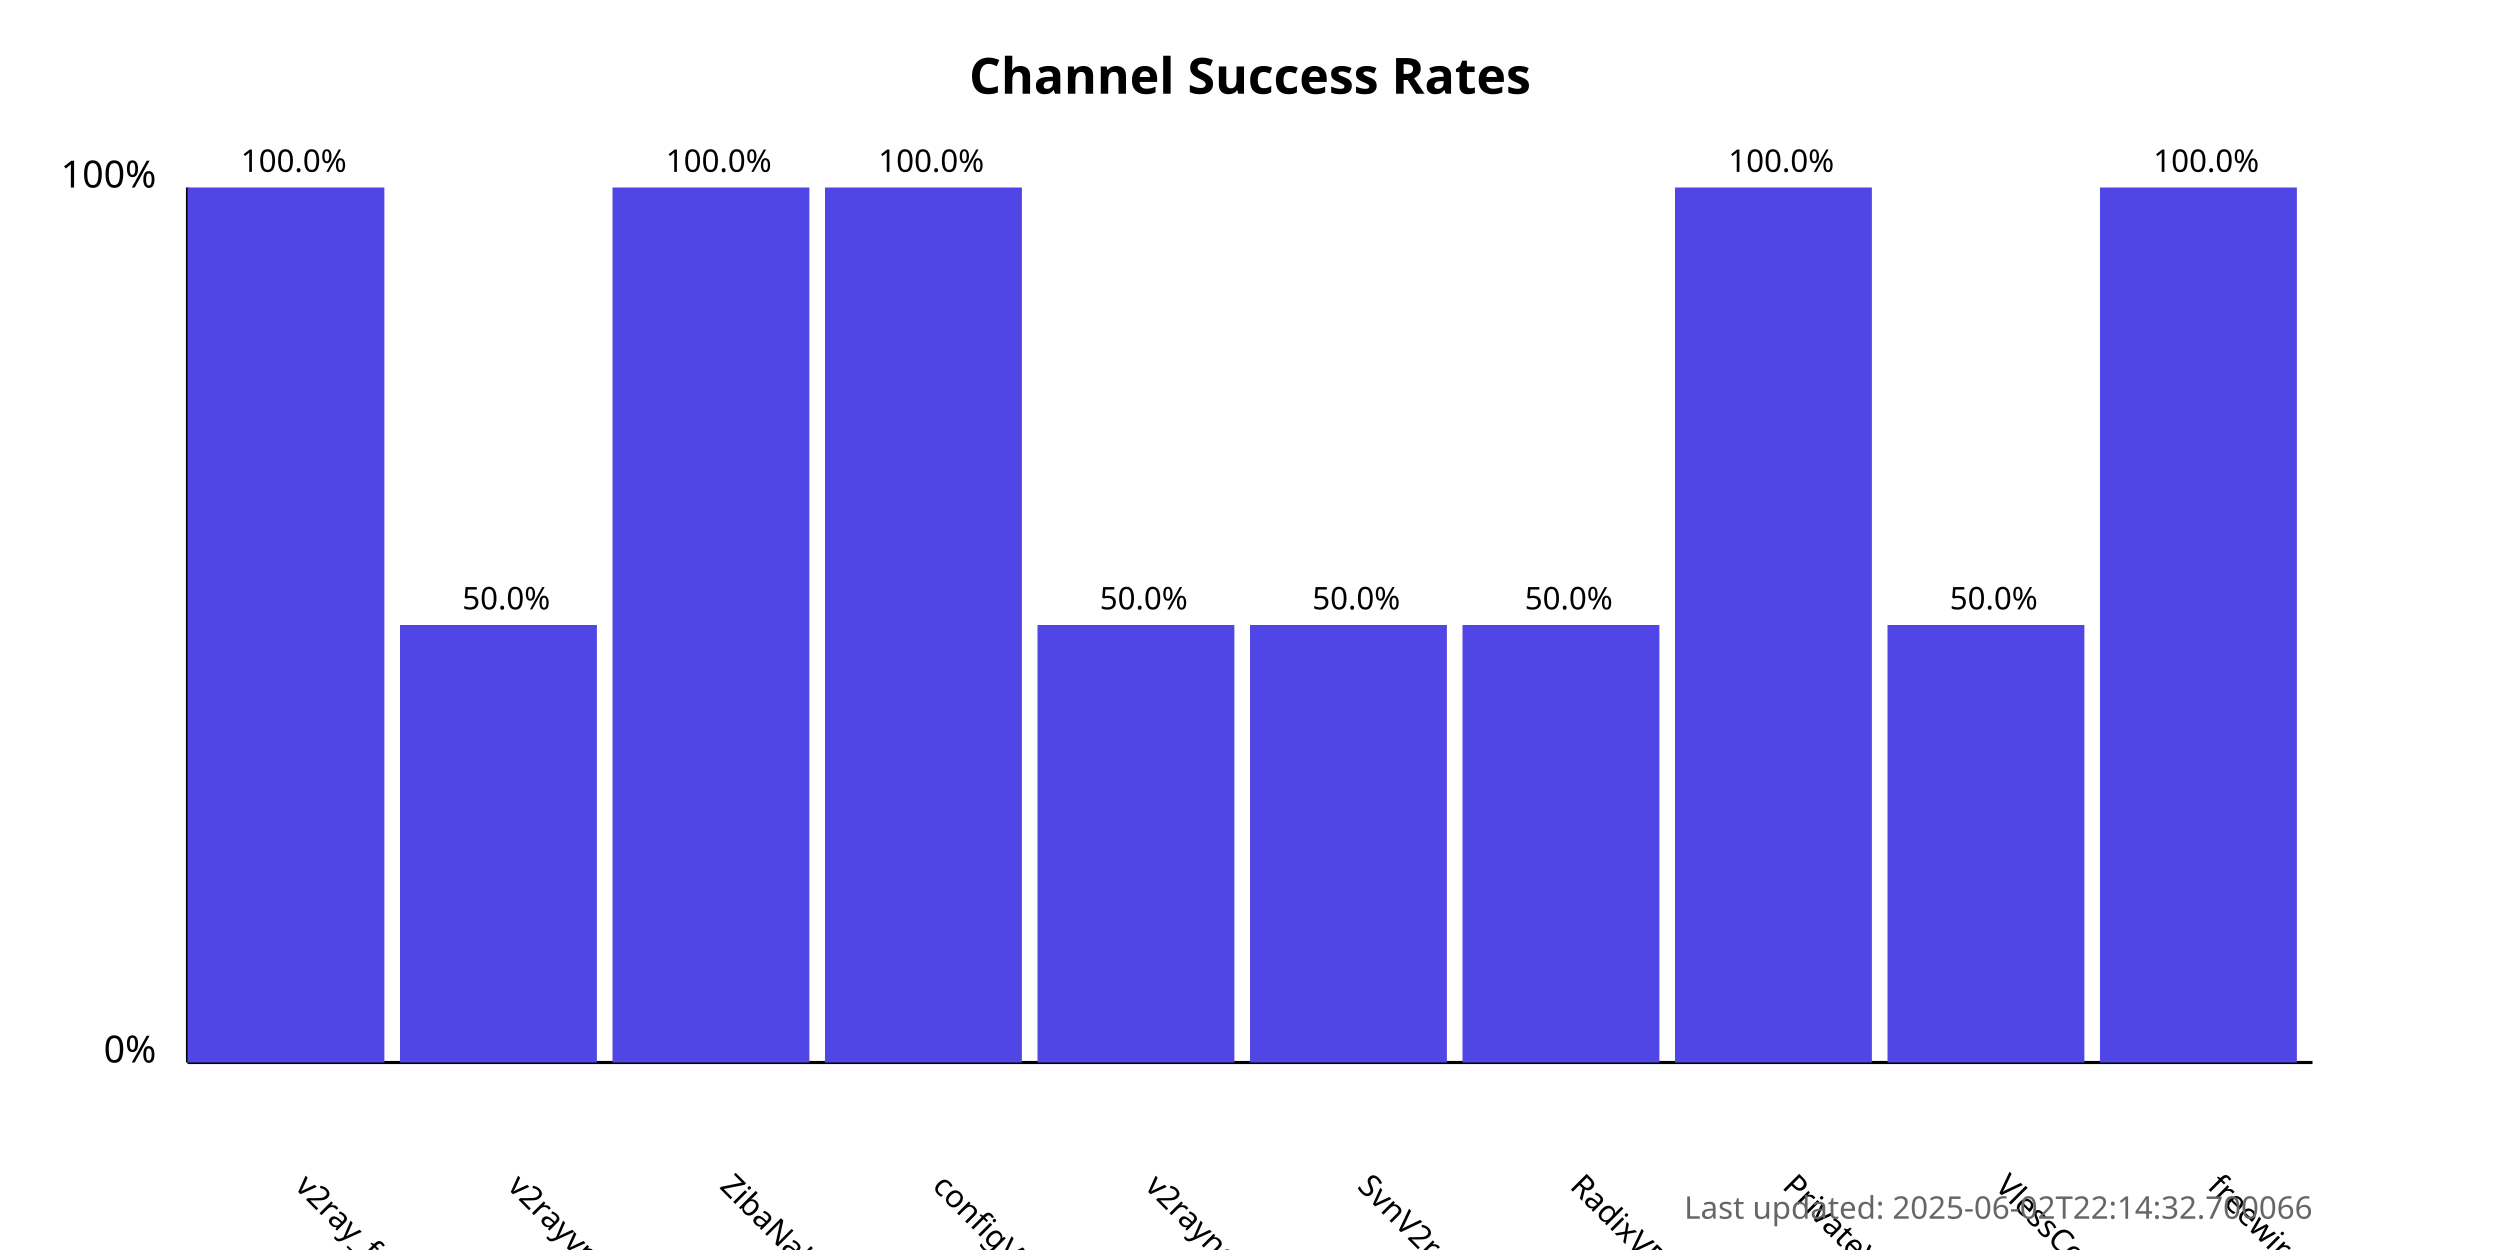
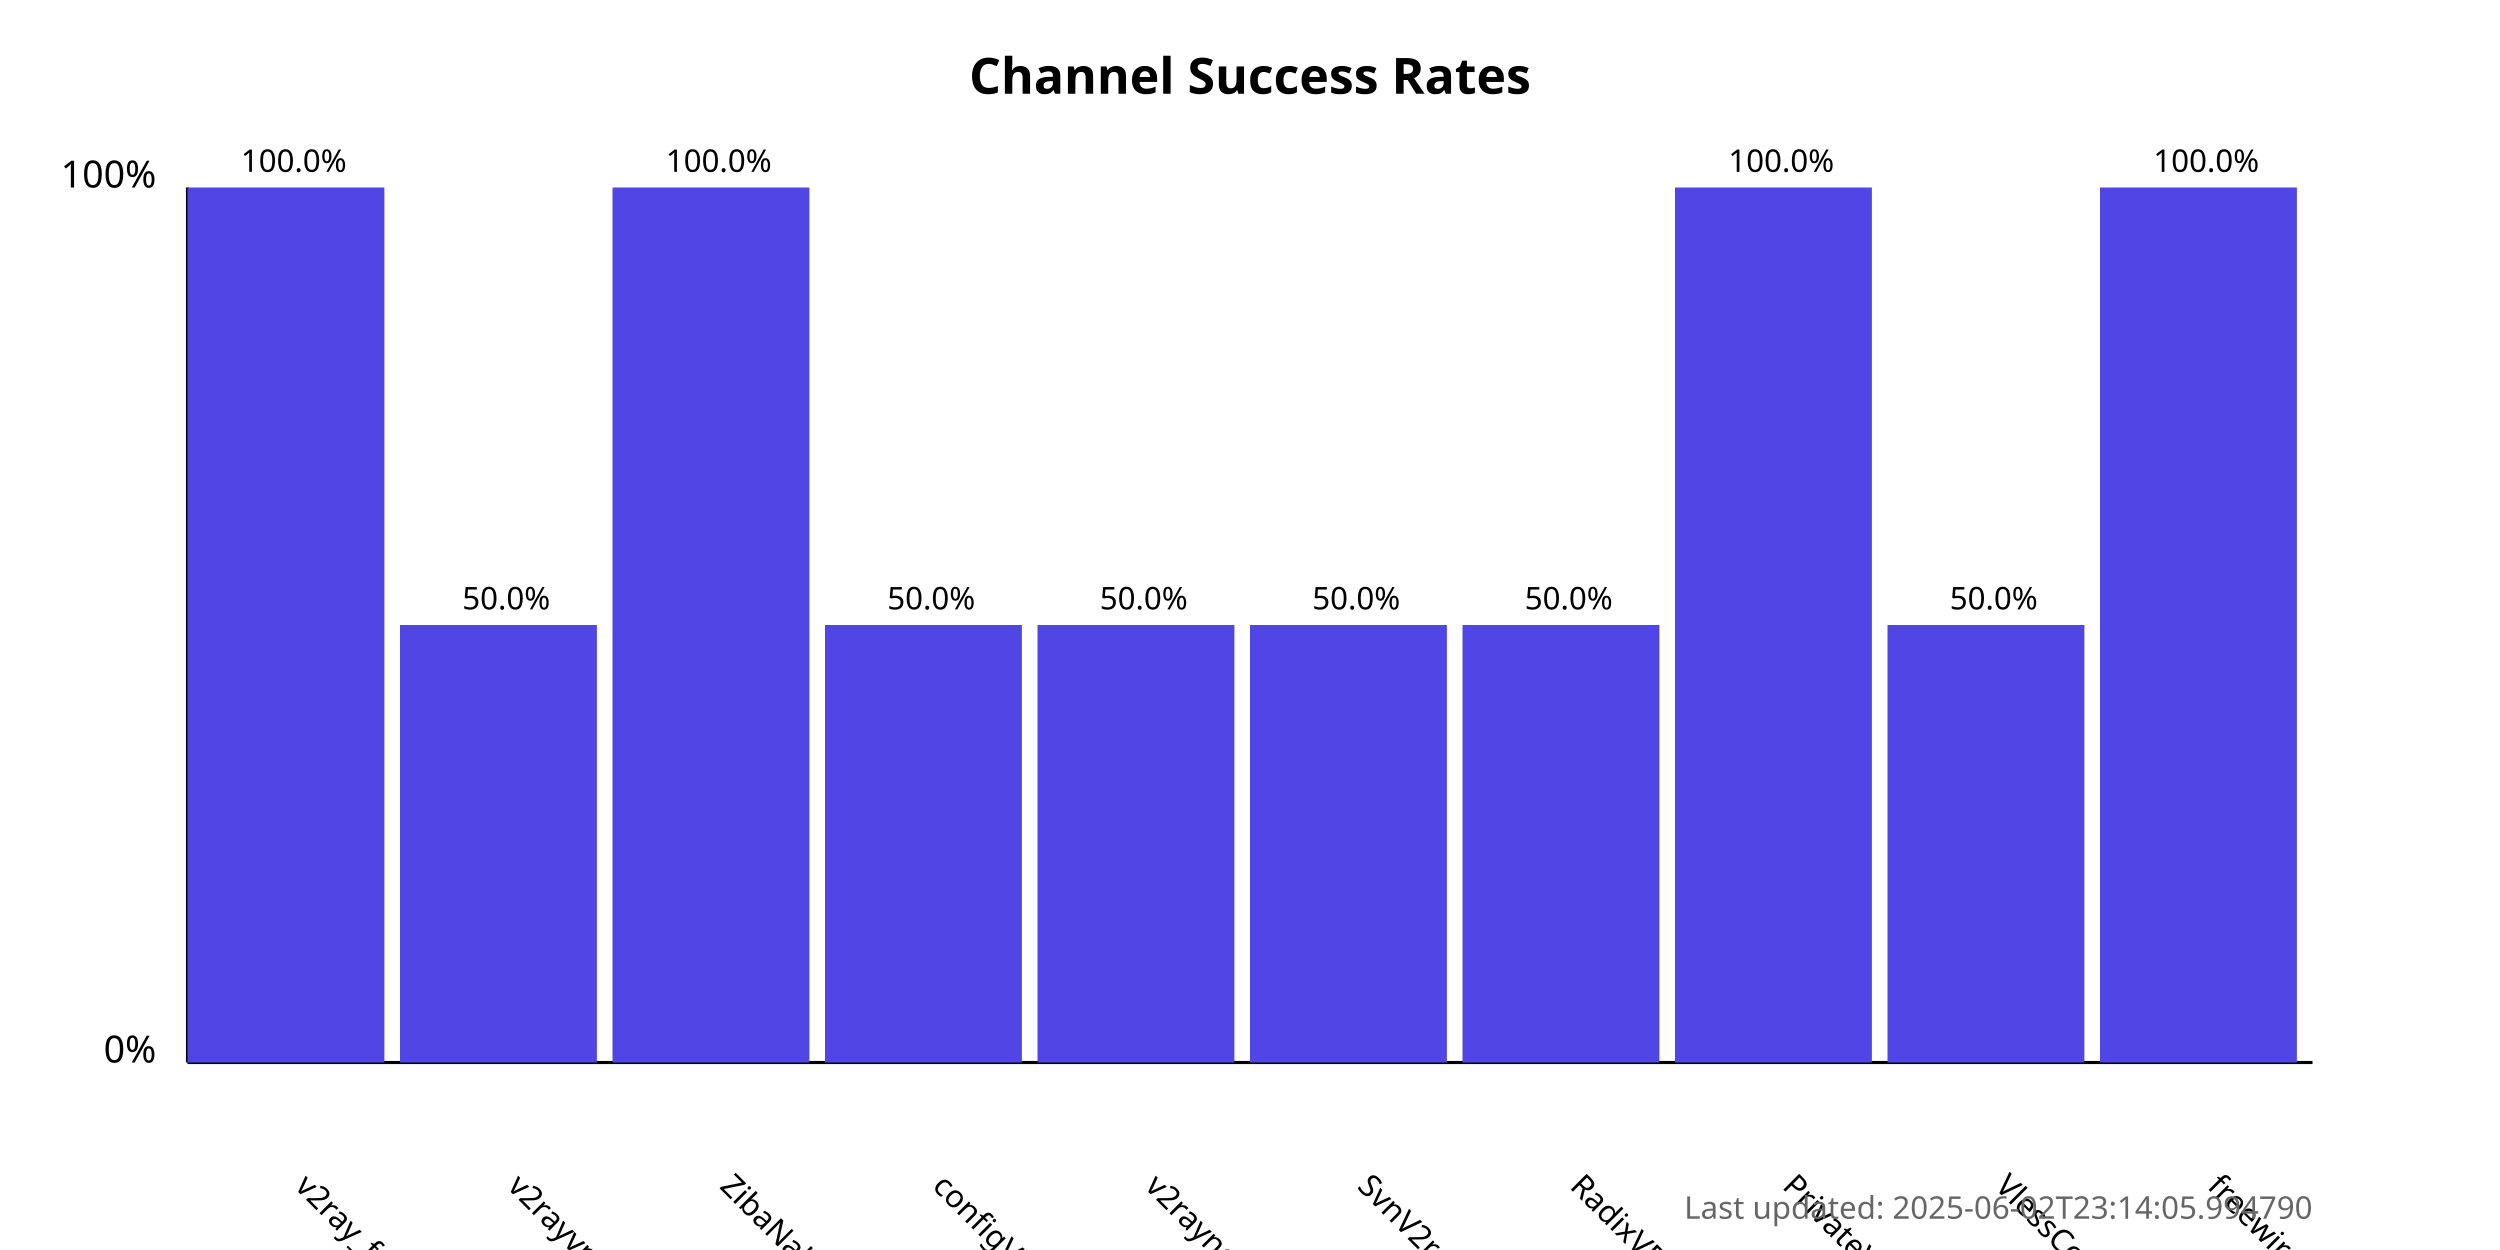
<svg xmlns="http://www.w3.org/2000/svg" width="800" height="400">
  <style>
            .chart-title { font: bold 16px sans-serif; }
            .axis-label { font: 12px sans-serif; }
            .tick-label { font: 10px sans-serif; }
            .bar { fill: #4f46e5; }
            .bar:hover { fill: #6366f1; }
            .timestamp { font: 10px sans-serif; fill: #666; }
        </style>
  <text x="400.0" y="30" text-anchor="middle" class="chart-title">
            Channel Success Rates
        </text>
  <line x1="60" y1="340" x2="60" y2="60" stroke="black" stroke-width="1" />
  <line x1="60" y1="340" x2="740" y2="340" stroke="black" stroke-width="1" />
  <text x="50" y="340" text-anchor="end" class="axis-label">0%</text>
  <text x="50" y="60" text-anchor="end" class="axis-label">100%</text>
  <g>
    <rect x="60" y="60.0" width="63.0" height="280.0" class="bar" />
    <text x="94.0" y="380" transform="rotate(45, 94.0, 380)" text-anchor="start" class="tick-label">
                v2ray_free_conf
            </text>
    <text x="94.0" y="55.0" text-anchor="middle" class="tick-label">
                100.0%
            </text>
  </g>
  <g>
    <rect x="128.0" y="200.0" width="63.0" height="140.0" class="bar" />
    <text x="162.0" y="380" transform="rotate(45, 162.0, 380)" text-anchor="start" class="tick-label">
                v2rayvpno
            </text>
    <text x="162.0" y="195.0" text-anchor="middle" class="tick-label">
                50.0%
            </text>
  </g>
  <g>
    <rect x="196.0" y="60.0" width="63.0" height="280.0" class="bar" />
    <text x="230.0" y="380" transform="rotate(45, 230.0, 380)" text-anchor="start" class="tick-label">
                ZibaNabz
            </text>
    <text x="230.0" y="55.0" text-anchor="middle" class="tick-label">
                100.0%
            </text>
  </g>
  <g>
-     <rect x="264.0" y="60.0" width="63.0" height="280.0" class="bar" />
+     <rect x="264.0" y="200.0" width="63.0" height="140.0" class="bar" />
    <text x="298.0" y="380" transform="rotate(45, 298.0, 380)" text-anchor="start" class="tick-label">
                configV2rayForFree
            </text>
-     <text x="298.0" y="55.0" text-anchor="middle" class="tick-label">
-                 100.0%
+     <text x="298.0" y="195.0" text-anchor="middle" class="tick-label">
+                 50.0%
            </text>
  </g>
  <g>
    <rect x="332.0" y="200.0" width="63.0" height="140.0" class="bar" />
    <text x="366.0" y="380" transform="rotate(45, 366.0, 380)" text-anchor="start" class="tick-label">
                v2rayngvpn
            </text>
    <text x="366.0" y="195.0" text-anchor="middle" class="tick-label">
                50.0%
            </text>
  </g>
  <g>
    <rect x="400.0" y="200.0" width="63.0" height="140.0" class="bar" />
    <text x="434.0" y="380" transform="rotate(45, 434.0, 380)" text-anchor="start" class="tick-label">
                SvnV2ray
            </text>
    <text x="434.0" y="195.0" text-anchor="middle" class="tick-label">
                50.0%
            </text>
  </g>
  <g>
    <rect x="468.0" y="200.0" width="63.0" height="140.0" class="bar" />
    <text x="502.0" y="380" transform="rotate(45, 502.0, 380)" text-anchor="start" class="tick-label">
                RadixVPN
            </text>
    <text x="502.0" y="195.0" text-anchor="middle" class="tick-label">
                50.0%
            </text>
  </g>
  <g>
    <rect x="536.0" y="60.0" width="63.0" height="280.0" class="bar" />
    <text x="570.0" y="380" transform="rotate(45, 570.0, 380)" text-anchor="start" class="tick-label">
                PrivateVPNs
            </text>
    <text x="570.0" y="55.0" text-anchor="middle" class="tick-label">
                100.0%
            </text>
  </g>
  <g>
    <rect x="604.0" y="200.0" width="63.0" height="140.0" class="bar" />
    <text x="638.0" y="380" transform="rotate(45, 638.0, 380)" text-anchor="start" class="tick-label">
                VlessConfig
            </text>
    <text x="638.0" y="195.0" text-anchor="middle" class="tick-label">
                50.0%
            </text>
  </g>
  <g>
    <rect x="672.0" y="60.0" width="63.0" height="280.0" class="bar" />
    <text x="706.0" y="380" transform="rotate(45, 706.0, 380)" text-anchor="start" class="tick-label">
                freewireguard
            </text>
    <text x="706.0" y="55.0" text-anchor="middle" class="tick-label">
                100.0%
            </text>
  </g>
  <text x="740" y="390" text-anchor="end" class="timestamp">
-             Last updated: 2025-06-02T22:14:32.700066
+             Last updated: 2025-06-02T23:14:05.994790
        </text>
</svg>
